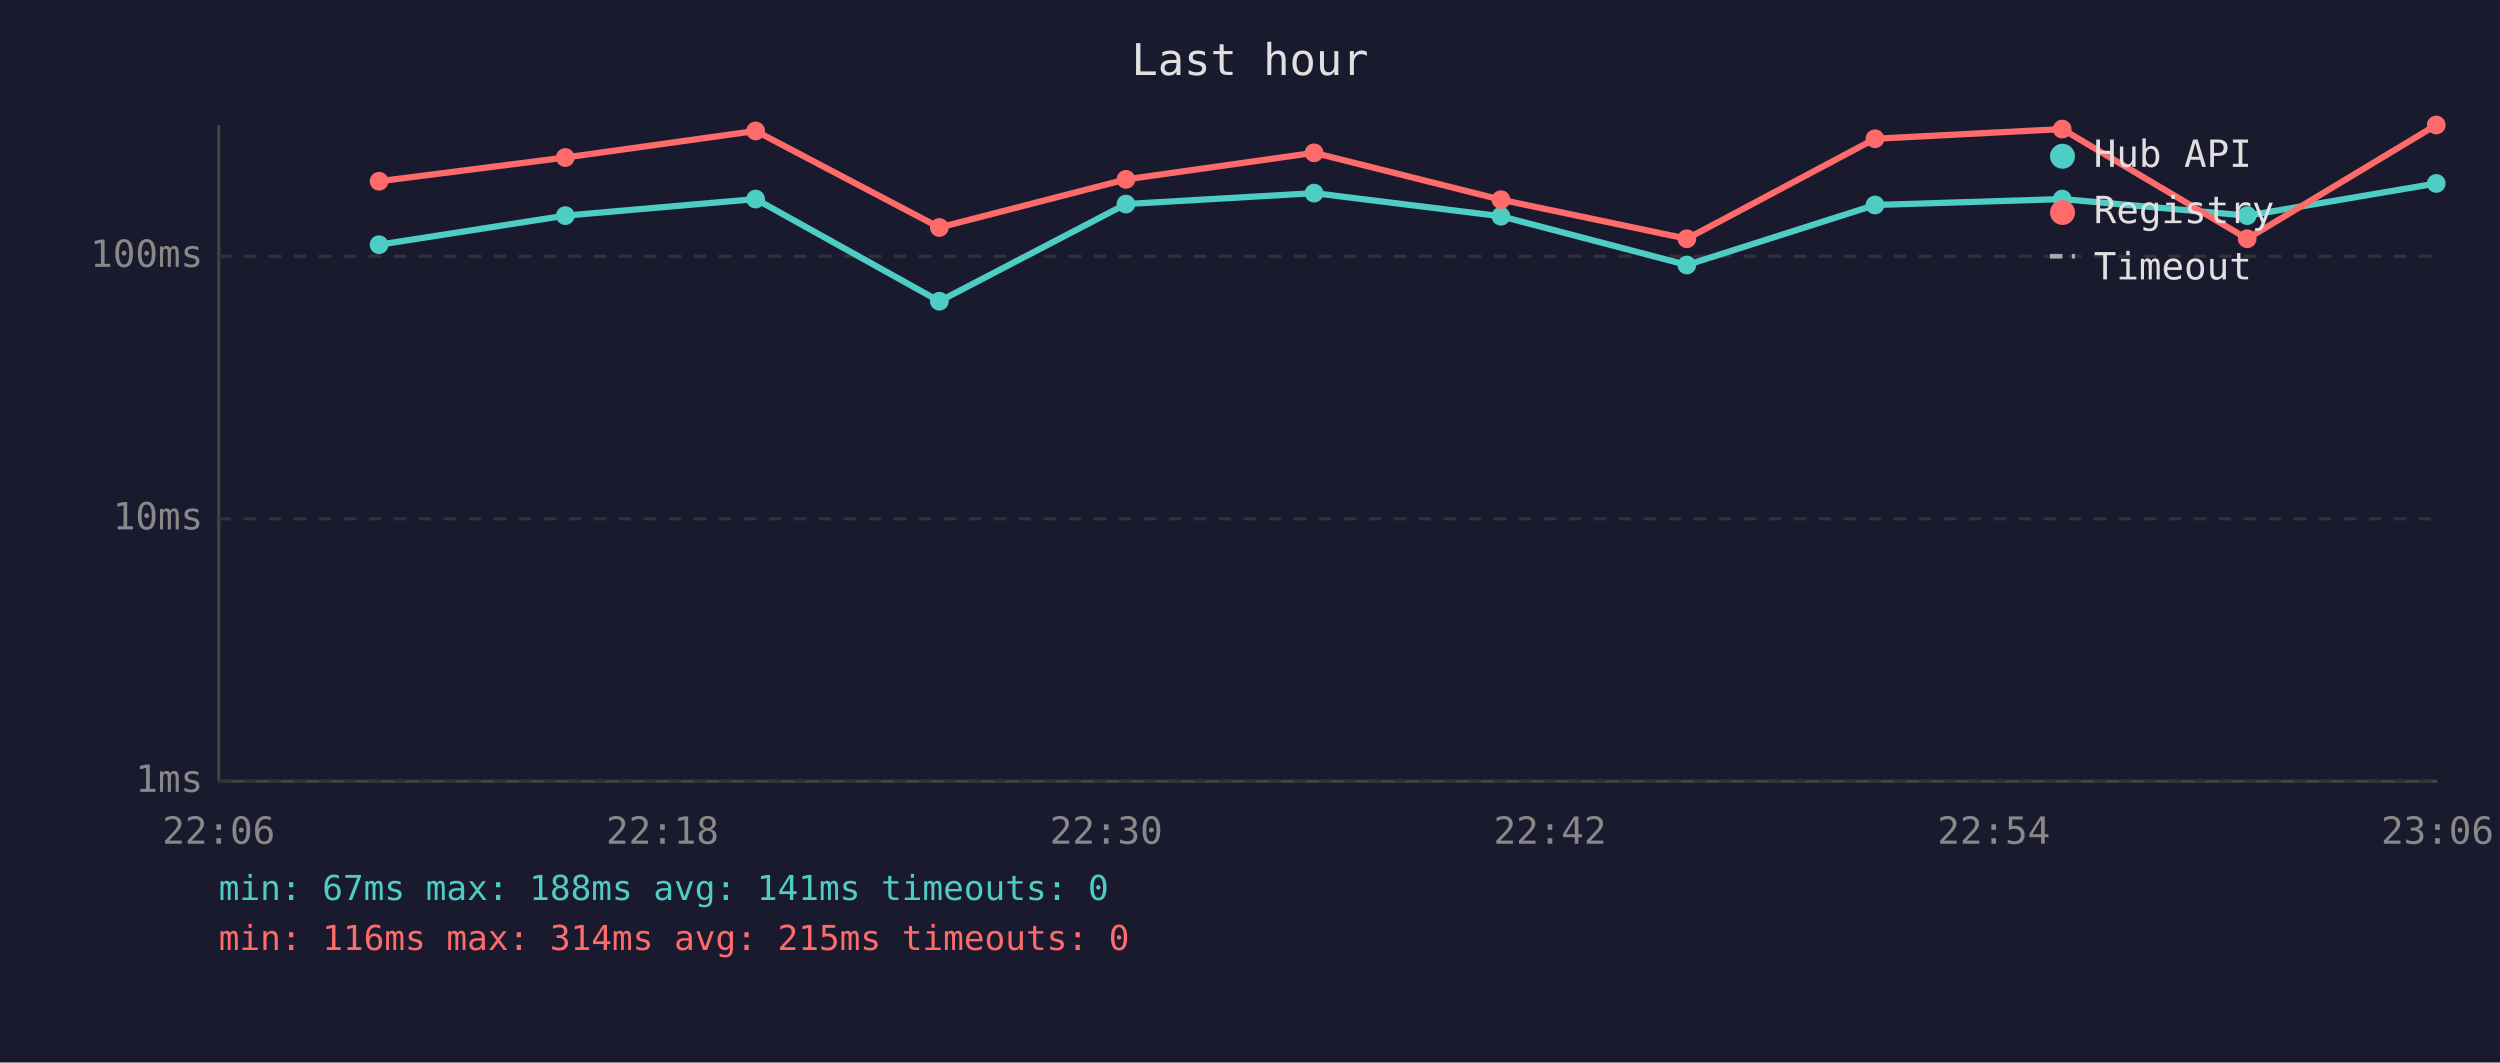
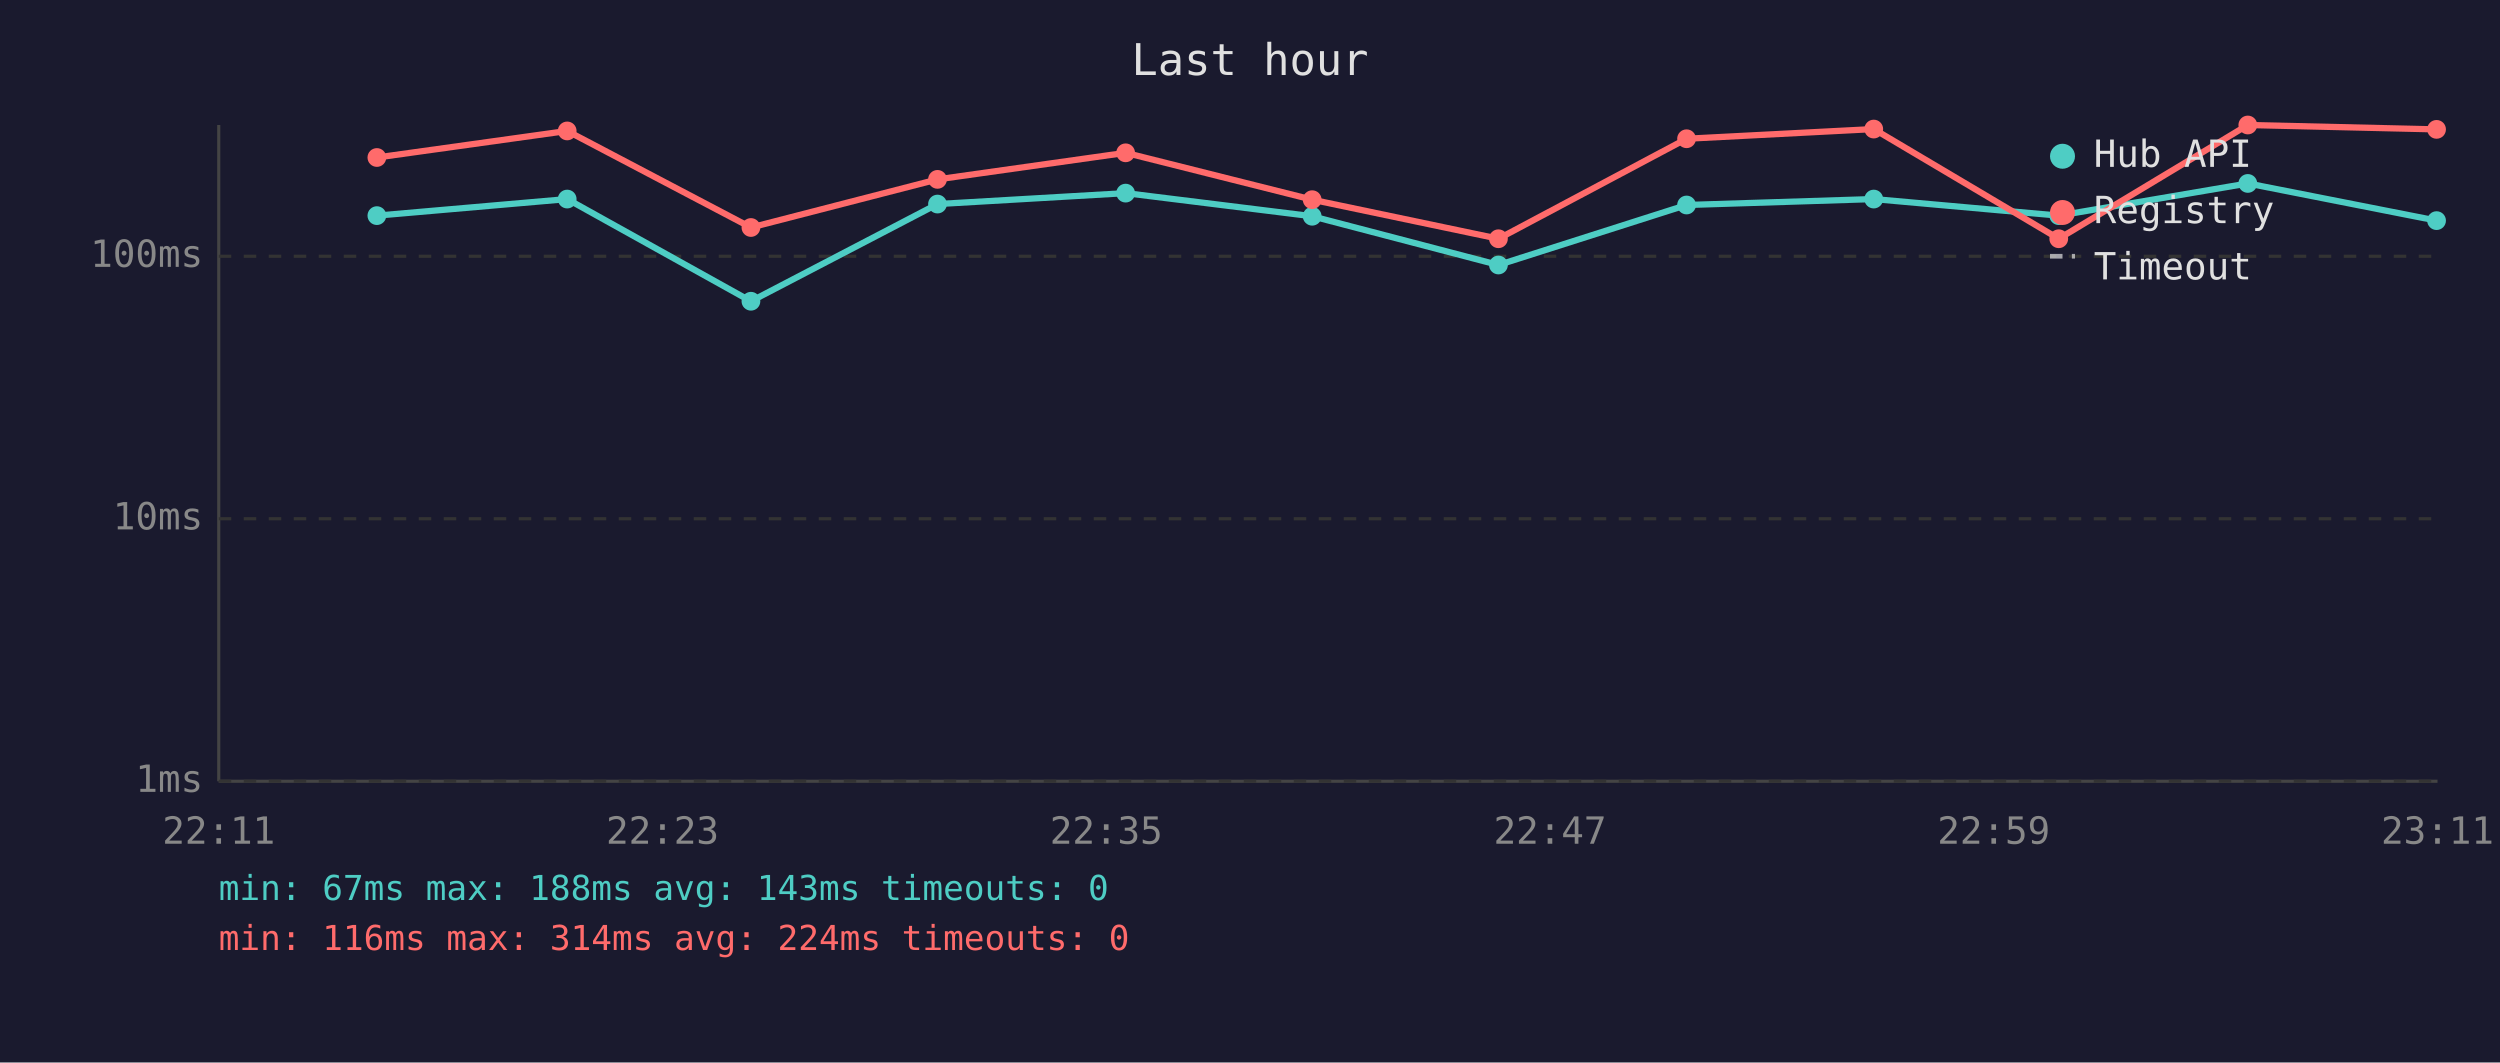
<svg xmlns="http://www.w3.org/2000/svg" viewBox="0 0 800 340" font-family="monospace" font-size="12">
  <rect width="800" height="340" fill="#1a1a2e" />
  <text x="400" y="24" fill="#e0e0e0" font-size="14" text-anchor="middle">Last hour</text>
  <line x1="70" y1="40" x2="70" y2="250" stroke="#444" stroke-width="1" />
  <line x1="70" y1="250" x2="780" y2="250" stroke="#444" stroke-width="1" />
  <line x1="70" y1="250" x2="780" y2="250" stroke="#333" stroke-width="1" stroke-dasharray="4" />
  <text x="65" y="250" fill="#888" text-anchor="end" dominant-baseline="middle">1ms</text>
  <line x1="70" y1="166" x2="780" y2="166" stroke="#333" stroke-width="1" stroke-dasharray="4" />
  <text x="65" y="166" fill="#888" text-anchor="end" dominant-baseline="middle">10ms</text>
  <line x1="70" y1="82" x2="780" y2="82" stroke="#333" stroke-width="1" stroke-dasharray="4" />
  <text x="65" y="82" fill="#888" text-anchor="end" dominant-baseline="middle">100ms</text>
-   <text x="70" y="270" fill="#888" text-anchor="middle">22:06</text>
-   <text x="212" y="270" fill="#888" text-anchor="middle">22:18</text>
-   <text x="354" y="270" fill="#888" text-anchor="middle">22:30</text>
-   <text x="496" y="270" fill="#888" text-anchor="middle">22:42</text>
-   <text x="638" y="270" fill="#888" text-anchor="middle">22:54</text>
-   <text x="780" y="270" fill="#888" text-anchor="middle">23:06</text>
-   <polyline points="121.3,78.3 180.9,69.0 241.8,63.7 300.6,96.4 360.3,65.3 420.5,61.8 480.3,69.2 539.8,84.8 600.0,65.6 659.9,63.7 719.1,69.0 779.6,58.7" fill="none" stroke="#4ecdc4" stroke-width="2" opacity="1" />
-   <circle cx="121.3" cy="78.3" r="3" fill="#4ecdc4" />
-   <circle cx="180.9" cy="69.0" r="3" fill="#4ecdc4" />
-   <circle cx="241.8" cy="63.7" r="3" fill="#4ecdc4" />
-   <circle cx="300.6" cy="96.4" r="3" fill="#4ecdc4" />
-   <circle cx="360.3" cy="65.3" r="3" fill="#4ecdc4" />
-   <circle cx="420.5" cy="61.8" r="3" fill="#4ecdc4" />
-   <circle cx="480.3" cy="69.2" r="3" fill="#4ecdc4" />
-   <circle cx="539.8" cy="84.8" r="3" fill="#4ecdc4" />
-   <circle cx="600.0" cy="65.6" r="3" fill="#4ecdc4" />
-   <circle cx="659.9" cy="63.7" r="3" fill="#4ecdc4" />
-   <circle cx="719.1" cy="69.0" r="3" fill="#4ecdc4" />
-   <circle cx="779.6" cy="58.7" r="3" fill="#4ecdc4" />
-   <polyline points="121.3,58.0 180.9,50.4 241.8,41.9 300.6,72.8 360.3,57.4 420.5,48.9 480.3,63.9 539.8,76.4 600.0,44.4 659.9,41.3 719.1,76.4 779.6,40.0" fill="none" stroke="#ff6b6b" stroke-width="2" opacity="1" />
-   <circle cx="121.3" cy="58.0" r="3" fill="#ff6b6b" />
-   <circle cx="180.9" cy="50.4" r="3" fill="#ff6b6b" />
-   <circle cx="241.8" cy="41.9" r="3" fill="#ff6b6b" />
-   <circle cx="300.6" cy="72.8" r="3" fill="#ff6b6b" />
-   <circle cx="360.3" cy="57.4" r="3" fill="#ff6b6b" />
-   <circle cx="420.5" cy="48.9" r="3" fill="#ff6b6b" />
-   <circle cx="480.3" cy="63.9" r="3" fill="#ff6b6b" />
-   <circle cx="539.8" cy="76.4" r="3" fill="#ff6b6b" />
-   <circle cx="600.0" cy="44.4" r="3" fill="#ff6b6b" />
-   <circle cx="659.9" cy="41.3" r="3" fill="#ff6b6b" />
-   <circle cx="719.1" cy="76.4" r="3" fill="#ff6b6b" />
-   <circle cx="779.6" cy="40.0" r="3" fill="#ff6b6b" />
+   <text x="70" y="270" fill="#888" text-anchor="middle">22:11</text>
+   <text x="212" y="270" fill="#888" text-anchor="middle">22:23</text>
+   <text x="354" y="270" fill="#888" text-anchor="middle">22:35</text>
+   <text x="496" y="270" fill="#888" text-anchor="middle">22:47</text>
+   <text x="638" y="270" fill="#888" text-anchor="middle">22:59</text>
+   <text x="780" y="270" fill="#888" text-anchor="middle">23:11</text>
+   <polyline points="120.6,69.0 181.5,63.7 240.3,96.4 300.0,65.3 360.2,61.8 419.9,69.2 479.5,84.8 539.7,65.6 599.6,63.7 658.8,69.0 719.3,58.7 779.7,70.6" fill="none" stroke="#4ecdc4" stroke-width="2" opacity="1" />
+   <circle cx="120.6" cy="69.0" r="3" fill="#4ecdc4" />
+   <circle cx="181.5" cy="63.7" r="3" fill="#4ecdc4" />
+   <circle cx="240.3" cy="96.4" r="3" fill="#4ecdc4" />
+   <circle cx="300.0" cy="65.3" r="3" fill="#4ecdc4" />
+   <circle cx="360.2" cy="61.8" r="3" fill="#4ecdc4" />
+   <circle cx="419.9" cy="69.2" r="3" fill="#4ecdc4" />
+   <circle cx="479.5" cy="84.8" r="3" fill="#4ecdc4" />
+   <circle cx="539.7" cy="65.6" r="3" fill="#4ecdc4" />
+   <circle cx="599.6" cy="63.7" r="3" fill="#4ecdc4" />
+   <circle cx="658.8" cy="69.0" r="3" fill="#4ecdc4" />
+   <circle cx="719.3" cy="58.7" r="3" fill="#4ecdc4" />
+   <circle cx="779.7" cy="70.6" r="3" fill="#4ecdc4" />
+   <polyline points="120.6,50.4 181.5,41.9 240.3,72.8 300.0,57.4 360.2,48.9 419.9,63.9 479.5,76.4 539.7,44.4 599.6,41.3 658.8,76.4 719.3,40.0 779.7,41.4" fill="none" stroke="#ff6b6b" stroke-width="2" opacity="1" />
+   <circle cx="120.6" cy="50.4" r="3" fill="#ff6b6b" />
+   <circle cx="181.5" cy="41.9" r="3" fill="#ff6b6b" />
+   <circle cx="240.3" cy="72.8" r="3" fill="#ff6b6b" />
+   <circle cx="300.0" cy="57.4" r="3" fill="#ff6b6b" />
+   <circle cx="360.2" cy="48.9" r="3" fill="#ff6b6b" />
+   <circle cx="419.9" cy="63.9" r="3" fill="#ff6b6b" />
+   <circle cx="479.5" cy="76.4" r="3" fill="#ff6b6b" />
+   <circle cx="539.7" cy="44.4" r="3" fill="#ff6b6b" />
+   <circle cx="599.6" cy="41.3" r="3" fill="#ff6b6b" />
+   <circle cx="658.8" cy="76.4" r="3" fill="#ff6b6b" />
+   <circle cx="719.3" cy="40.0" r="3" fill="#ff6b6b" />
+   <circle cx="779.7" cy="41.4" r="3" fill="#ff6b6b" />
  <circle cx="660" cy="50" r="4" fill="#4ecdc4" />
  <text x="670" y="50" fill="#e0e0e0" dominant-baseline="middle">Hub API</text>
  <circle cx="660" cy="68" r="4" fill="#ff6b6b" />
  <text x="670" y="68" fill="#e0e0e0" dominant-baseline="middle">Registry</text>
  <line x1="656" y1="82" x2="664" y2="82" stroke="#e0e0e0" stroke-width="1.5" stroke-dasharray="4,3" opacity="0.7" />
  <text x="670" y="86" fill="#e0e0e0" dominant-baseline="middle">Timeout</text>
-   <text x="70" y="288" fill="#4ecdc4" font-size="11">min: 67ms  max: 188ms  avg: 141ms  timeouts: 0</text>
-   <text x="70" y="304" fill="#ff6b6b" font-size="11">min: 116ms  max: 314ms  avg: 215ms  timeouts: 0</text>
+   <text x="70" y="288" fill="#4ecdc4" font-size="11">min: 67ms  max: 188ms  avg: 143ms  timeouts: 0</text>
+   <text x="70" y="304" fill="#ff6b6b" font-size="11">min: 116ms  max: 314ms  avg: 224ms  timeouts: 0</text>
</svg>
